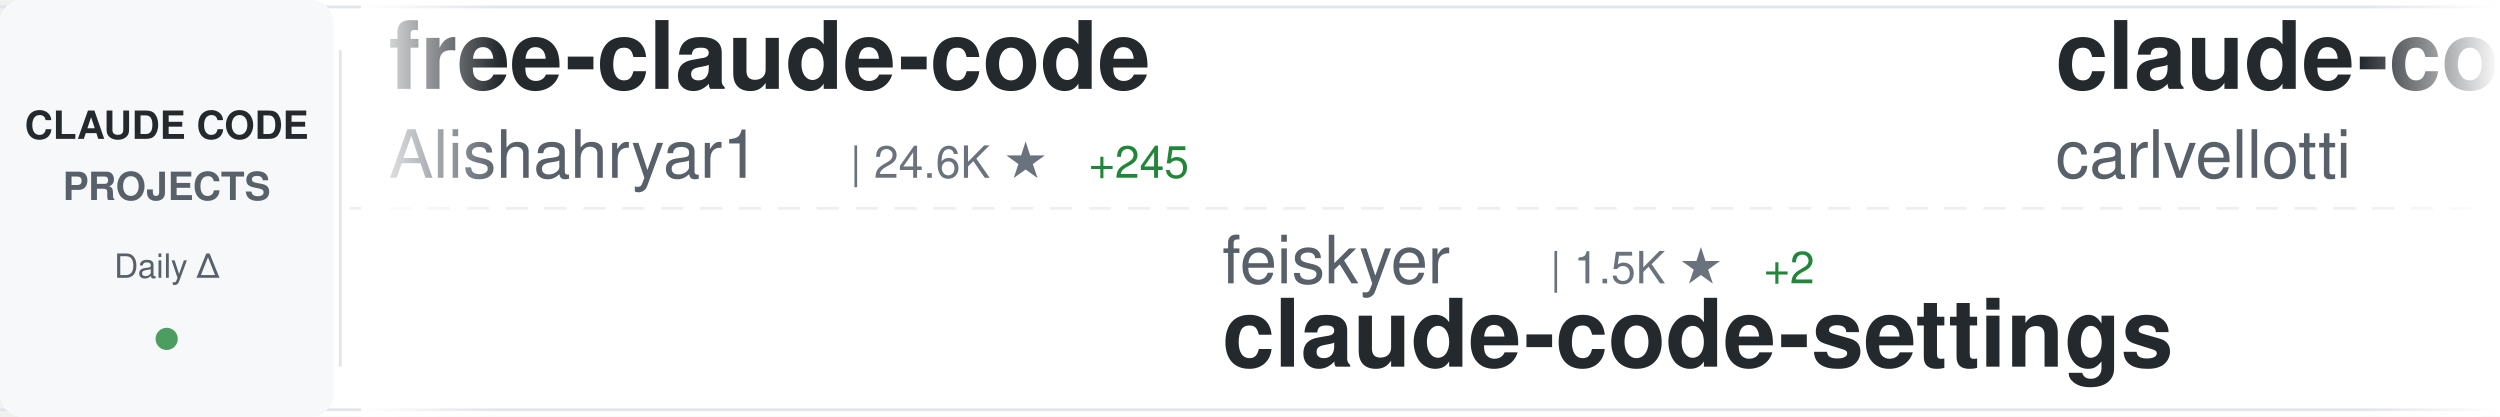
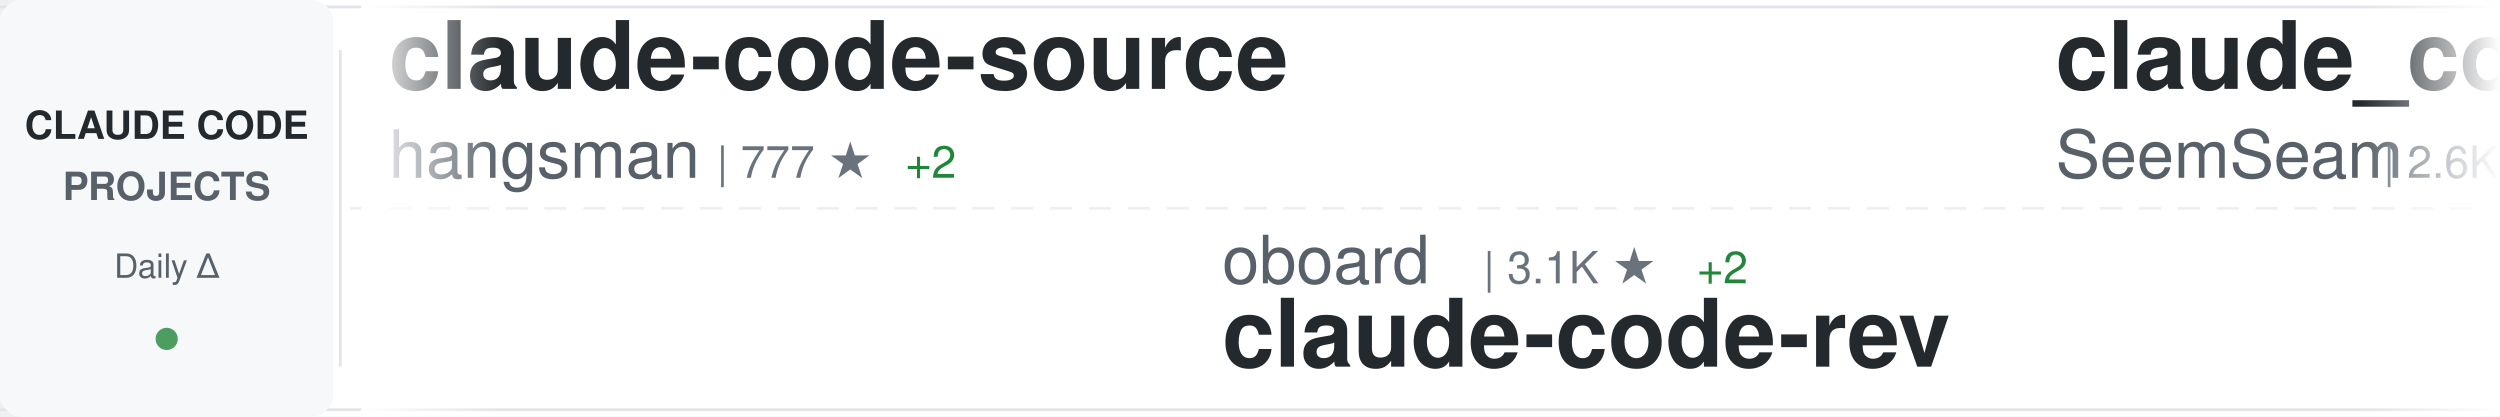
<svg xmlns="http://www.w3.org/2000/svg" width="900" height="150">
  <defs>
    <linearGradient id="awesomeLeftFade" x1="0%" y1="0%" x2="100%" y2="0%">
      <stop offset="0%" style="stop-color:#ffffff;stop-opacity:1" />
      <stop offset="100%" style="stop-color:#ffffff;stop-opacity:0" />
    </linearGradient>
    <linearGradient id="awesomeRightFade" x1="0%" y1="0%" x2="100%" y2="0%">
      <stop offset="0%" style="stop-color:#ffffff;stop-opacity:0" />
      <stop offset="100%" style="stop-color:#ffffff;stop-opacity:1" />
    </linearGradient>
  </defs>
  <rect width="900" height="150" fill="#ffffff" rx="8" />
  <rect x="0" y="2" width="900" height="1" fill="#e1e4e8" />
  <rect x="0" y="147" width="900" height="1" fill="#e1e4e8" />
  <line x1="0" y1="75" x2="900" y2="75" stroke="#e1e4e8" stroke-width="1" stroke-dasharray="8 6" opacity="0.6" />
  <rect x="0" y="0" width="120" height="150" fill="#f6f8fa" rx="8" />
  <text x="60" y="50" font-family="-apple-system, BlinkMacSystemFont, 'Segoe UI', Helvetica, Arial, sans-serif" font-size="14" font-weight="600" fill="#24292e" text-anchor="middle">CLAUDE CODE</text>
  <text x="60" y="72" font-family="-apple-system, BlinkMacSystemFont, 'Segoe UI', Helvetica, Arial, sans-serif" font-size="14" font-weight="600" fill="#586069" text-anchor="middle">PROJECTS</text>
  <text x="60" y="100" font-family="-apple-system, BlinkMacSystemFont, 'Segoe UI', Helvetica, Arial, sans-serif" font-size="12" font-weight="500" fill="#586069" text-anchor="middle">Daily Δ</text>
  <circle cx="60" cy="122" r="4" fill="#22863a" opacity="0.8" />
  <rect x="122" y="18" width="1" height="114" fill="#e1e4e8" />
  <clipPath id="awesomeTickerClip">
    <rect x="130" y="0" width="770" height="150" />
  </clipPath>
  <g clip-path="url(#awesomeTickerClip)">
    <g id="awesomeTickerItems">
      <animateTransform attributeName="transform" attributeType="XML" type="translate" from="0 0" to="-3000 0" dur="54s" repeatCount="indefinite" />
      <g transform="translate(0, 0)">
-         <text x="140" y="32" font-family="-apple-system, BlinkMacSystemFont, 'Segoe UI', Helvetica, Arial, sans-serif" font-size="34" font-weight="600" fill="#24292e">free-claude-code</text>
-         <text x="140" y="64" font-family="-apple-system, BlinkMacSystemFont, 'Segoe UI', Helvetica, Arial, sans-serif" font-size="24" font-weight="400" fill="#586069">Alishahryar1</text>
-         <text x="306" y="64" font-family="-apple-system, BlinkMacSystemFont, 'Segoe UI', Helvetica, Arial, sans-serif" font-size="16" font-weight="500" fill="#6a737d">| 24.6K ★</text>
-         <text x="392" y="64" font-family="-apple-system, BlinkMacSystemFont, 'Segoe UI', Helvetica, Arial, sans-serif" font-size="16" font-weight="500" fill="#22863a"> +245</text>
+         <text x="140" y="32" font-family="-apple-system, BlinkMacSystemFont, 'Segoe UI', Helvetica, Arial, sans-serif" font-size="34" font-weight="600" fill="#24292e">claude-code-source</text>
+         <text x="140" y="64" font-family="-apple-system, BlinkMacSystemFont, 'Segoe UI', Helvetica, Arial, sans-serif" font-size="24" font-weight="400" fill="#586069">hangsman</text>
+         <text x="258" y="64" font-family="-apple-system, BlinkMacSystemFont, 'Segoe UI', Helvetica, Arial, sans-serif" font-size="16" font-weight="500" fill="#6a737d">| 777 ★</text>
+         <text x="326" y="64" font-family="-apple-system, BlinkMacSystemFont, 'Segoe UI', Helvetica, Arial, sans-serif" font-size="16" font-weight="500" fill="#22863a"> +2</text>
      </g>
      <g transform="translate(300, 0)">
-         <text x="140" y="102" font-family="-apple-system, BlinkMacSystemFont, 'Segoe UI', Helvetica, Arial, sans-serif" font-size="24" font-weight="400" fill="#586069">feiskyer</text>
-         <text x="258" y="102" font-family="-apple-system, BlinkMacSystemFont, 'Segoe UI', Helvetica, Arial, sans-serif" font-size="16" font-weight="500" fill="#6a737d">| 1.5K ★</text>
-         <text x="335" y="102" font-family="-apple-system, BlinkMacSystemFont, 'Segoe UI', Helvetica, Arial, sans-serif" font-size="16" font-weight="500" fill="#22863a"> +2</text>
-         <text x="140" y="132" font-family="-apple-system, BlinkMacSystemFont, 'Segoe UI', Helvetica, Arial, sans-serif" font-size="34" font-weight="600" fill="#24292e">claude-code-settings</text>
+         <text x="140" y="102" font-family="-apple-system, BlinkMacSystemFont, 'Segoe UI', Helvetica, Arial, sans-serif" font-size="24" font-weight="400" fill="#586069">oboard</text>
+         <text x="234" y="102" font-family="-apple-system, BlinkMacSystemFont, 'Segoe UI', Helvetica, Arial, sans-serif" font-size="16" font-weight="500" fill="#6a737d">| 3.1K ★</text>
+         <text x="311" y="102" font-family="-apple-system, BlinkMacSystemFont, 'Segoe UI', Helvetica, Arial, sans-serif" font-size="16" font-weight="500" fill="#22863a"> +2</text>
+         <text x="140" y="132" font-family="-apple-system, BlinkMacSystemFont, 'Segoe UI', Helvetica, Arial, sans-serif" font-size="34" font-weight="600" fill="#24292e">claude-code-rev</text>
      </g>
      <g transform="translate(600, 0)">
-         <text x="140" y="32" font-family="-apple-system, BlinkMacSystemFont, 'Segoe UI', Helvetica, Arial, sans-serif" font-size="34" font-weight="600" fill="#24292e">claude-code-pm-course</text>
-         <text x="140" y="64" font-family="-apple-system, BlinkMacSystemFont, 'Segoe UI', Helvetica, Arial, sans-serif" font-size="24" font-weight="400" fill="#586069">carlvellotti</text>
-         <text x="306" y="64" font-family="-apple-system, BlinkMacSystemFont, 'Segoe UI', Helvetica, Arial, sans-serif" font-size="16" font-weight="500" fill="#6a737d">| 2.0K ★</text>
-         <text x="383" y="64" font-family="-apple-system, BlinkMacSystemFont, 'Segoe UI', Helvetica, Arial, sans-serif" font-size="16" font-weight="500" fill="#22863a"> +6</text>
+         <text x="140" y="32" font-family="-apple-system, BlinkMacSystemFont, 'Segoe UI', Helvetica, Arial, sans-serif" font-size="34" font-weight="600" fill="#24292e">claude_codex_bridge</text>
+         <text x="140" y="64" font-family="-apple-system, BlinkMacSystemFont, 'Segoe UI', Helvetica, Arial, sans-serif" font-size="24" font-weight="400" fill="#586069">SeemSeam</text>
+         <text x="258" y="64" font-family="-apple-system, BlinkMacSystemFont, 'Segoe UI', Helvetica, Arial, sans-serif" font-size="16" font-weight="500" fill="#6a737d">| 2.6K ★</text>
+         <text x="335" y="64" font-family="-apple-system, BlinkMacSystemFont, 'Segoe UI', Helvetica, Arial, sans-serif" font-size="16" font-weight="500" fill="#22863a"> +12</text>
      </g>
      <g transform="translate(900, 0)">
-         <text x="140" y="102" font-family="-apple-system, BlinkMacSystemFont, 'Segoe UI', Helvetica, Arial, sans-serif" font-size="24" font-weight="400" fill="#586069">RichardAtCT</text>
-         <text x="294" y="102" font-family="-apple-system, BlinkMacSystemFont, 'Segoe UI', Helvetica, Arial, sans-serif" font-size="16" font-weight="500" fill="#6a737d">| 2.6K ★</text>
-         <text x="371" y="102" font-family="-apple-system, BlinkMacSystemFont, 'Segoe UI', Helvetica, Arial, sans-serif" font-size="16" font-weight="500" fill="#22863a"> +8</text>
-         <text x="140" y="132" font-family="-apple-system, BlinkMacSystemFont, 'Segoe UI', Helvetica, Arial, sans-serif" font-size="34" font-weight="600" fill="#24292e">claude-code-telegram</text>
+         <text x="140" y="102" font-family="-apple-system, BlinkMacSystemFont, 'Segoe UI', Helvetica, Arial, sans-serif" font-size="24" font-weight="400" fill="#586069">siteboon</text>
+         <text x="258" y="102" font-family="-apple-system, BlinkMacSystemFont, 'Segoe UI', Helvetica, Arial, sans-serif" font-size="16" font-weight="500" fill="#6a737d">| 10.9K ★</text>
+         <text x="344" y="102" font-family="-apple-system, BlinkMacSystemFont, 'Segoe UI', Helvetica, Arial, sans-serif" font-size="16" font-weight="500" fill="#22863a"> +44</text>
+         <text x="140" y="132" font-family="-apple-system, BlinkMacSystemFont, 'Segoe UI', Helvetica, Arial, sans-serif" font-size="34" font-weight="600" fill="#24292e">claudecodeui</text>
      </g>
      <g transform="translate(1200, 0)">
-         <text x="140" y="32" font-family="-apple-system, BlinkMacSystemFont, 'Segoe UI', Helvetica, Arial, sans-serif" font-size="34" font-weight="600" fill="#24292e">awesome-claude-code-suba...</text>
-         <text x="140" y="64" font-family="-apple-system, BlinkMacSystemFont, 'Segoe UI', Helvetica, Arial, sans-serif" font-size="24" font-weight="400" fill="#586069">VoltAgent</text>
-         <text x="270" y="64" font-family="-apple-system, BlinkMacSystemFont, 'Segoe UI', Helvetica, Arial, sans-serif" font-size="16" font-weight="500" fill="#6a737d">| 19.8K ★</text>
-         <text x="356" y="64" font-family="-apple-system, BlinkMacSystemFont, 'Segoe UI', Helvetica, Arial, sans-serif" font-size="16" font-weight="500" fill="#22863a"> +70</text>
+         <text x="140" y="32" font-family="-apple-system, BlinkMacSystemFont, 'Segoe UI', Helvetica, Arial, sans-serif" font-size="34" font-weight="600" fill="#24292e">cc-switch</text>
+         <text x="140" y="64" font-family="-apple-system, BlinkMacSystemFont, 'Segoe UI', Helvetica, Arial, sans-serif" font-size="24" font-weight="400" fill="#586069">farion1231</text>
+         <text x="282" y="64" font-family="-apple-system, BlinkMacSystemFont, 'Segoe UI', Helvetica, Arial, sans-serif" font-size="16" font-weight="500" fill="#6a737d">| 70.8K ★</text>
+         <text x="368" y="64" font-family="-apple-system, BlinkMacSystemFont, 'Segoe UI', Helvetica, Arial, sans-serif" font-size="16" font-weight="500" fill="#22863a"> +1.0K</text>
      </g>
      <g transform="translate(1500, 0)">
        <text x="140" y="102" font-family="-apple-system, BlinkMacSystemFont, 'Segoe UI', Helvetica, Arial, sans-serif" font-size="24" font-weight="400" fill="#586069">Windy3f3f3f3f</text>
-         <text x="318" y="102" font-family="-apple-system, BlinkMacSystemFont, 'Segoe UI', Helvetica, Arial, sans-serif" font-size="16" font-weight="500" fill="#6a737d">| 2.4K ★</text>
-         <text x="395" y="102" font-family="-apple-system, BlinkMacSystemFont, 'Segoe UI', Helvetica, Arial, sans-serif" font-size="16" font-weight="500" fill="#22863a"> +17</text>
-         <text x="140" y="132" font-family="-apple-system, BlinkMacSystemFont, 'Segoe UI', Helvetica, Arial, sans-serif" font-size="34" font-weight="600" fill="#24292e">how-claude-code-works</text>
+         <text x="318" y="102" font-family="-apple-system, BlinkMacSystemFont, 'Segoe UI', Helvetica, Arial, sans-serif" font-size="16" font-weight="500" fill="#6a737d">| 1.2K ★</text>
+         <text x="395" y="102" font-family="-apple-system, BlinkMacSystemFont, 'Segoe UI', Helvetica, Arial, sans-serif" font-size="16" font-weight="500" fill="#22863a"> +8</text>
+         <text x="140" y="132" font-family="-apple-system, BlinkMacSystemFont, 'Segoe UI', Helvetica, Arial, sans-serif" font-size="34" font-weight="600" fill="#24292e">claude-code-from-scratch</text>
      </g>
      <g transform="translate(1800, 0)">
-         <text x="140" y="32" font-family="-apple-system, BlinkMacSystemFont, 'Segoe UI', Helvetica, Arial, sans-serif" font-size="34" font-weight="600" fill="#24292e">claude-code-source</text>
-         <text x="140" y="64" font-family="-apple-system, BlinkMacSystemFont, 'Segoe UI', Helvetica, Arial, sans-serif" font-size="24" font-weight="400" fill="#586069">JrCx7scC</text>
-         <text x="258" y="64" font-family="-apple-system, BlinkMacSystemFont, 'Segoe UI', Helvetica, Arial, sans-serif" font-size="16" font-weight="500" fill="#6a737d">| 367 ★</text>
+         <text x="140" y="32" font-family="-apple-system, BlinkMacSystemFont, 'Segoe UI', Helvetica, Arial, sans-serif" font-size="34" font-weight="600" fill="#24292e">claude-code-ultimate-gui...</text>
+         <text x="140" y="64" font-family="-apple-system, BlinkMacSystemFont, 'Segoe UI', Helvetica, Arial, sans-serif" font-size="24" font-weight="400" fill="#586069">FlorianBruniaux</text>
+         <text x="342" y="64" font-family="-apple-system, BlinkMacSystemFont, 'Segoe UI', Helvetica, Arial, sans-serif" font-size="16" font-weight="500" fill="#6a737d">| 4.3K ★</text>
+         <text x="419" y="64" font-family="-apple-system, BlinkMacSystemFont, 'Segoe UI', Helvetica, Arial, sans-serif" font-size="16" font-weight="500" fill="#22863a"> +9</text>
      </g>
      <g transform="translate(2100, 0)">
-         <text x="140" y="102" font-family="-apple-system, BlinkMacSystemFont, 'Segoe UI', Helvetica, Arial, sans-serif" font-size="24" font-weight="400" fill="#586069">sugyan</text>
-         <text x="234" y="102" font-family="-apple-system, BlinkMacSystemFont, 'Segoe UI', Helvetica, Arial, sans-serif" font-size="16" font-weight="500" fill="#6a737d">| 1.1K ★</text>
-         <text x="311" y="102" font-family="-apple-system, BlinkMacSystemFont, 'Segoe UI', Helvetica, Arial, sans-serif" font-size="16" font-weight="500" fill="#22863a"> +1</text>
-         <text x="140" y="132" font-family="-apple-system, BlinkMacSystemFont, 'Segoe UI', Helvetica, Arial, sans-serif" font-size="34" font-weight="600" fill="#24292e">claude-code-webui</text>
+         <text x="140" y="102" font-family="-apple-system, BlinkMacSystemFont, 'Segoe UI', Helvetica, Arial, sans-serif" font-size="24" font-weight="400" fill="#586069">777genius</text>
+         <text x="270" y="102" font-family="-apple-system, BlinkMacSystemFont, 'Segoe UI', Helvetica, Arial, sans-serif" font-size="16" font-weight="500" fill="#6a737d">| 910 ★</text>
+         <text x="140" y="132" font-family="-apple-system, BlinkMacSystemFont, 'Segoe UI', Helvetica, Arial, sans-serif" font-size="34" font-weight="600" fill="#24292e">claude-code-source-code</text>
      </g>
      <g transform="translate(2400, 0)">
-         <text x="140" y="32" font-family="-apple-system, BlinkMacSystemFont, 'Segoe UI', Helvetica, Arial, sans-serif" font-size="34" font-weight="600" fill="#24292e">claude-code-source-build</text>
-         <text x="140" y="64" font-family="-apple-system, BlinkMacSystemFont, 'Segoe UI', Helvetica, Arial, sans-serif" font-size="24" font-weight="400" fill="#586069">andrew-kramer-inno</text>
-         <text x="378" y="64" font-family="-apple-system, BlinkMacSystemFont, 'Segoe UI', Helvetica, Arial, sans-serif" font-size="16" font-weight="500" fill="#6a737d">| 588 ★</text>
+         <text x="140" y="32" font-family="-apple-system, BlinkMacSystemFont, 'Segoe UI', Helvetica, Arial, sans-serif" font-size="34" font-weight="600" fill="#24292e">claude-code-spec-workflo...</text>
+         <text x="140" y="64" font-family="-apple-system, BlinkMacSystemFont, 'Segoe UI', Helvetica, Arial, sans-serif" font-size="24" font-weight="400" fill="#586069">Pimzino</text>
+         <text x="246" y="64" font-family="-apple-system, BlinkMacSystemFont, 'Segoe UI', Helvetica, Arial, sans-serif" font-size="16" font-weight="500" fill="#6a737d">| 3.7K ★</text>
+         <text x="323" y="64" font-family="-apple-system, BlinkMacSystemFont, 'Segoe UI', Helvetica, Arial, sans-serif" font-size="16" font-weight="500" fill="#22863a"> +2</text>
      </g>
      <g transform="translate(2700, 0)">
-         <text x="140" y="102" font-family="-apple-system, BlinkMacSystemFont, 'Segoe UI', Helvetica, Arial, sans-serif" font-size="24" font-weight="400" fill="#586069">darcyegb</text>
-         <text x="258" y="102" font-family="-apple-system, BlinkMacSystemFont, 'Segoe UI', Helvetica, Arial, sans-serif" font-size="16" font-weight="500" fill="#6a737d">| 693 ★</text>
-         <text x="326" y="102" font-family="-apple-system, BlinkMacSystemFont, 'Segoe UI', Helvetica, Arial, sans-serif" font-size="16" font-weight="500" fill="#22863a"> +2</text>
-         <text x="140" y="132" font-family="-apple-system, BlinkMacSystemFont, 'Segoe UI', Helvetica, Arial, sans-serif" font-size="34" font-weight="600" fill="#24292e">ClaudeCodeAgents</text>
+         <text x="140" y="102" font-family="-apple-system, BlinkMacSystemFont, 'Segoe UI', Helvetica, Arial, sans-serif" font-size="24" font-weight="400" fill="#586069">1rgs</text>
+         <text x="210" y="102" font-family="-apple-system, BlinkMacSystemFont, 'Segoe UI', Helvetica, Arial, sans-serif" font-size="16" font-weight="500" fill="#6a737d">| 3.6K ★</text>
+         <text x="287" y="102" font-family="-apple-system, BlinkMacSystemFont, 'Segoe UI', Helvetica, Arial, sans-serif" font-size="16" font-weight="500" fill="#22863a"> +4</text>
+         <text x="140" y="132" font-family="-apple-system, BlinkMacSystemFont, 'Segoe UI', Helvetica, Arial, sans-serif" font-size="34" font-weight="600" fill="#24292e">claude-code-proxy</text>
      </g>
      <g transform="translate(3000, 0)">
-         <text x="140" y="32" font-family="-apple-system, BlinkMacSystemFont, 'Segoe UI', Helvetica, Arial, sans-serif" font-size="34" font-weight="600" fill="#24292e">free-claude-code</text>
-         <text x="140" y="64" font-family="-apple-system, BlinkMacSystemFont, 'Segoe UI', Helvetica, Arial, sans-serif" font-size="24" font-weight="400" fill="#586069">Alishahryar1</text>
-         <text x="306" y="64" font-family="-apple-system, BlinkMacSystemFont, 'Segoe UI', Helvetica, Arial, sans-serif" font-size="16" font-weight="500" fill="#6a737d">| 24.6K ★</text>
-         <text x="392" y="64" font-family="-apple-system, BlinkMacSystemFont, 'Segoe UI', Helvetica, Arial, sans-serif" font-size="16" font-weight="500" fill="#22863a"> +245</text>
+         <text x="140" y="32" font-family="-apple-system, BlinkMacSystemFont, 'Segoe UI', Helvetica, Arial, sans-serif" font-size="34" font-weight="600" fill="#24292e">claude-code-source</text>
+         <text x="140" y="64" font-family="-apple-system, BlinkMacSystemFont, 'Segoe UI', Helvetica, Arial, sans-serif" font-size="24" font-weight="400" fill="#586069">hangsman</text>
+         <text x="258" y="64" font-family="-apple-system, BlinkMacSystemFont, 'Segoe UI', Helvetica, Arial, sans-serif" font-size="16" font-weight="500" fill="#6a737d">| 777 ★</text>
+         <text x="326" y="64" font-family="-apple-system, BlinkMacSystemFont, 'Segoe UI', Helvetica, Arial, sans-serif" font-size="16" font-weight="500" fill="#22863a"> +2</text>
      </g>
      <g transform="translate(3300, 0)">
-         <text x="140" y="102" font-family="-apple-system, BlinkMacSystemFont, 'Segoe UI', Helvetica, Arial, sans-serif" font-size="24" font-weight="400" fill="#586069">feiskyer</text>
-         <text x="258" y="102" font-family="-apple-system, BlinkMacSystemFont, 'Segoe UI', Helvetica, Arial, sans-serif" font-size="16" font-weight="500" fill="#6a737d">| 1.5K ★</text>
-         <text x="335" y="102" font-family="-apple-system, BlinkMacSystemFont, 'Segoe UI', Helvetica, Arial, sans-serif" font-size="16" font-weight="500" fill="#22863a"> +2</text>
-         <text x="140" y="132" font-family="-apple-system, BlinkMacSystemFont, 'Segoe UI', Helvetica, Arial, sans-serif" font-size="34" font-weight="600" fill="#24292e">claude-code-settings</text>
+         <text x="140" y="102" font-family="-apple-system, BlinkMacSystemFont, 'Segoe UI', Helvetica, Arial, sans-serif" font-size="24" font-weight="400" fill="#586069">oboard</text>
+         <text x="234" y="102" font-family="-apple-system, BlinkMacSystemFont, 'Segoe UI', Helvetica, Arial, sans-serif" font-size="16" font-weight="500" fill="#6a737d">| 3.1K ★</text>
+         <text x="311" y="102" font-family="-apple-system, BlinkMacSystemFont, 'Segoe UI', Helvetica, Arial, sans-serif" font-size="16" font-weight="500" fill="#22863a"> +2</text>
+         <text x="140" y="132" font-family="-apple-system, BlinkMacSystemFont, 'Segoe UI', Helvetica, Arial, sans-serif" font-size="34" font-weight="600" fill="#24292e">claude-code-rev</text>
      </g>
      <g transform="translate(3600, 0)">
-         <text x="140" y="32" font-family="-apple-system, BlinkMacSystemFont, 'Segoe UI', Helvetica, Arial, sans-serif" font-size="34" font-weight="600" fill="#24292e">claude-code-pm-course</text>
-         <text x="140" y="64" font-family="-apple-system, BlinkMacSystemFont, 'Segoe UI', Helvetica, Arial, sans-serif" font-size="24" font-weight="400" fill="#586069">carlvellotti</text>
-         <text x="306" y="64" font-family="-apple-system, BlinkMacSystemFont, 'Segoe UI', Helvetica, Arial, sans-serif" font-size="16" font-weight="500" fill="#6a737d">| 2.0K ★</text>
-         <text x="383" y="64" font-family="-apple-system, BlinkMacSystemFont, 'Segoe UI', Helvetica, Arial, sans-serif" font-size="16" font-weight="500" fill="#22863a"> +6</text>
+         <text x="140" y="32" font-family="-apple-system, BlinkMacSystemFont, 'Segoe UI', Helvetica, Arial, sans-serif" font-size="34" font-weight="600" fill="#24292e">claude_codex_bridge</text>
+         <text x="140" y="64" font-family="-apple-system, BlinkMacSystemFont, 'Segoe UI', Helvetica, Arial, sans-serif" font-size="24" font-weight="400" fill="#586069">SeemSeam</text>
+         <text x="258" y="64" font-family="-apple-system, BlinkMacSystemFont, 'Segoe UI', Helvetica, Arial, sans-serif" font-size="16" font-weight="500" fill="#6a737d">| 2.6K ★</text>
+         <text x="335" y="64" font-family="-apple-system, BlinkMacSystemFont, 'Segoe UI', Helvetica, Arial, sans-serif" font-size="16" font-weight="500" fill="#22863a"> +12</text>
      </g>
      <g transform="translate(3900, 0)">
-         <text x="140" y="102" font-family="-apple-system, BlinkMacSystemFont, 'Segoe UI', Helvetica, Arial, sans-serif" font-size="24" font-weight="400" fill="#586069">RichardAtCT</text>
-         <text x="294" y="102" font-family="-apple-system, BlinkMacSystemFont, 'Segoe UI', Helvetica, Arial, sans-serif" font-size="16" font-weight="500" fill="#6a737d">| 2.6K ★</text>
-         <text x="371" y="102" font-family="-apple-system, BlinkMacSystemFont, 'Segoe UI', Helvetica, Arial, sans-serif" font-size="16" font-weight="500" fill="#22863a"> +8</text>
-         <text x="140" y="132" font-family="-apple-system, BlinkMacSystemFont, 'Segoe UI', Helvetica, Arial, sans-serif" font-size="34" font-weight="600" fill="#24292e">claude-code-telegram</text>
+         <text x="140" y="102" font-family="-apple-system, BlinkMacSystemFont, 'Segoe UI', Helvetica, Arial, sans-serif" font-size="24" font-weight="400" fill="#586069">siteboon</text>
+         <text x="258" y="102" font-family="-apple-system, BlinkMacSystemFont, 'Segoe UI', Helvetica, Arial, sans-serif" font-size="16" font-weight="500" fill="#6a737d">| 10.9K ★</text>
+         <text x="344" y="102" font-family="-apple-system, BlinkMacSystemFont, 'Segoe UI', Helvetica, Arial, sans-serif" font-size="16" font-weight="500" fill="#22863a"> +44</text>
+         <text x="140" y="132" font-family="-apple-system, BlinkMacSystemFont, 'Segoe UI', Helvetica, Arial, sans-serif" font-size="34" font-weight="600" fill="#24292e">claudecodeui</text>
      </g>
    </g>
  </g>
  <rect x="130" y="0" width="50" height="150" fill="url(#awesomeLeftFade)" />
  <rect x="850" y="0" width="50" height="150" fill="url(#awesomeRightFade)" />
</svg>
